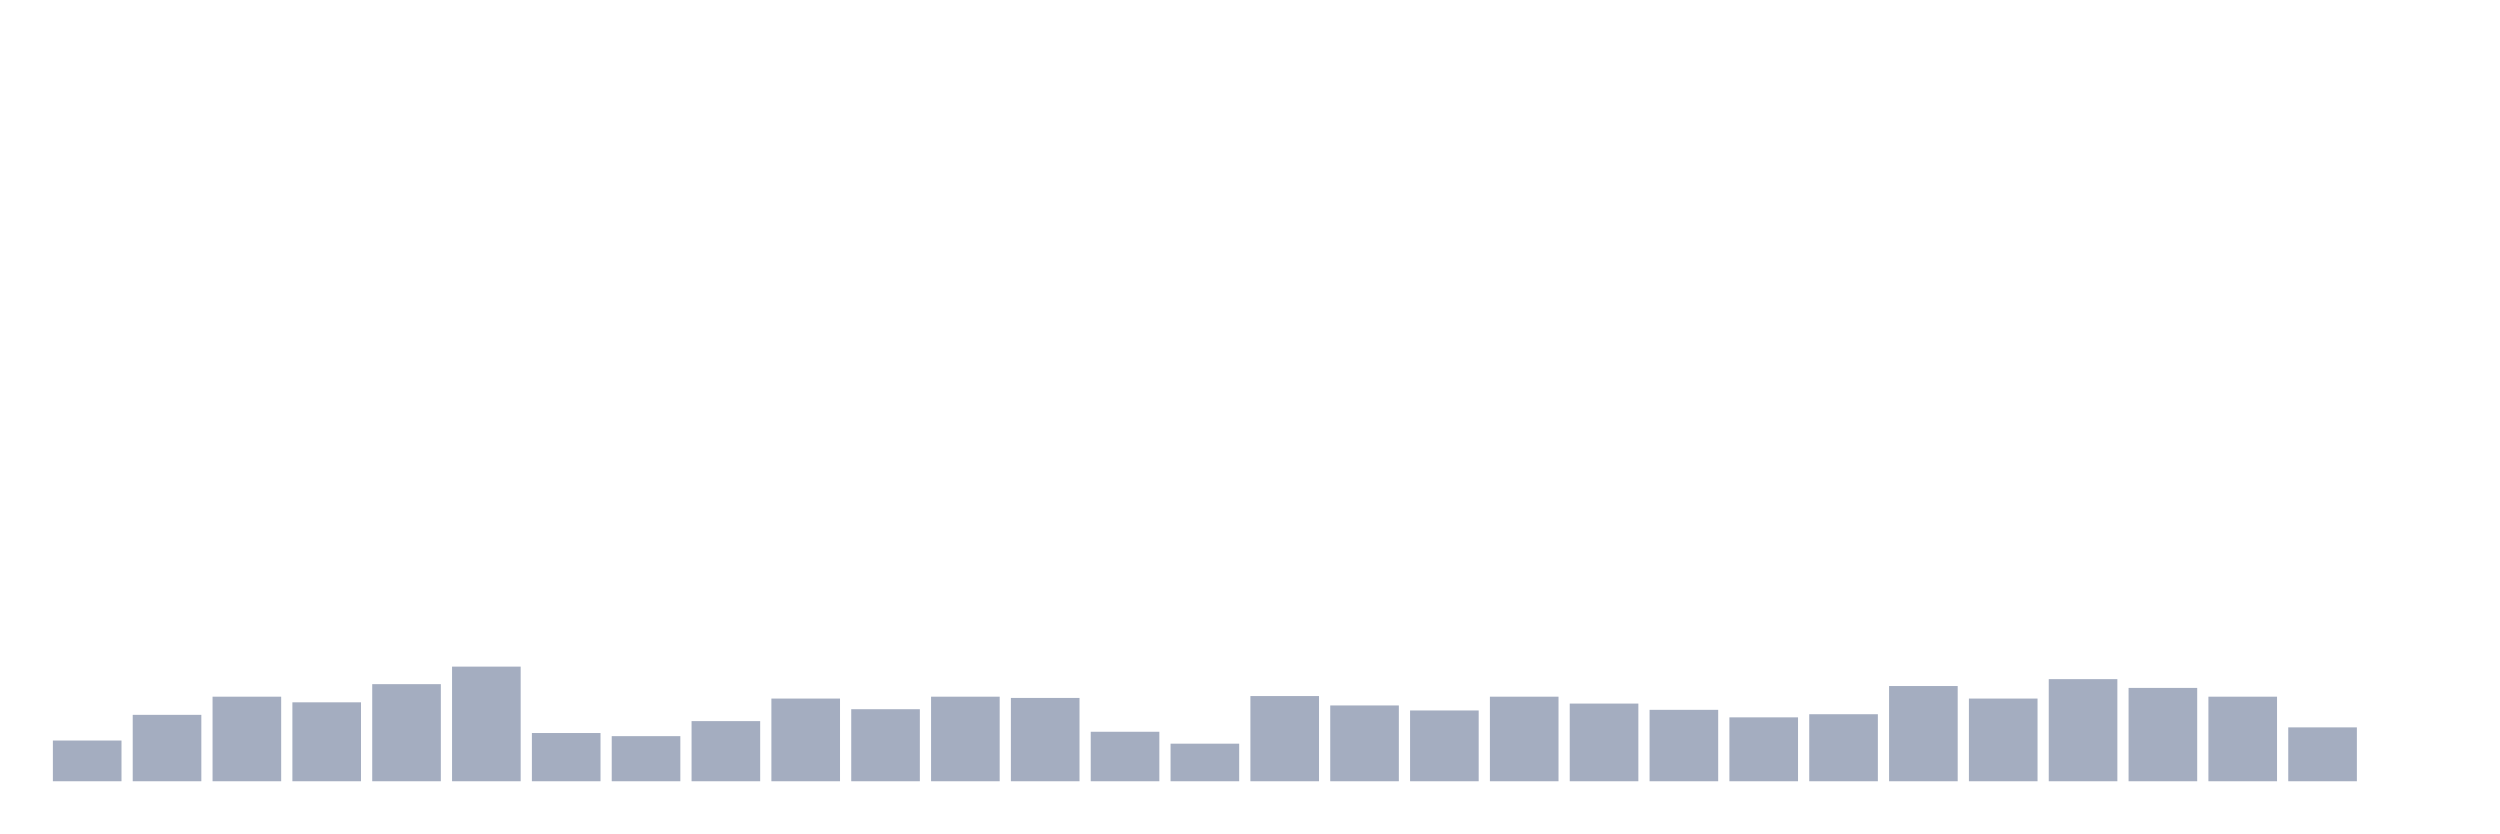
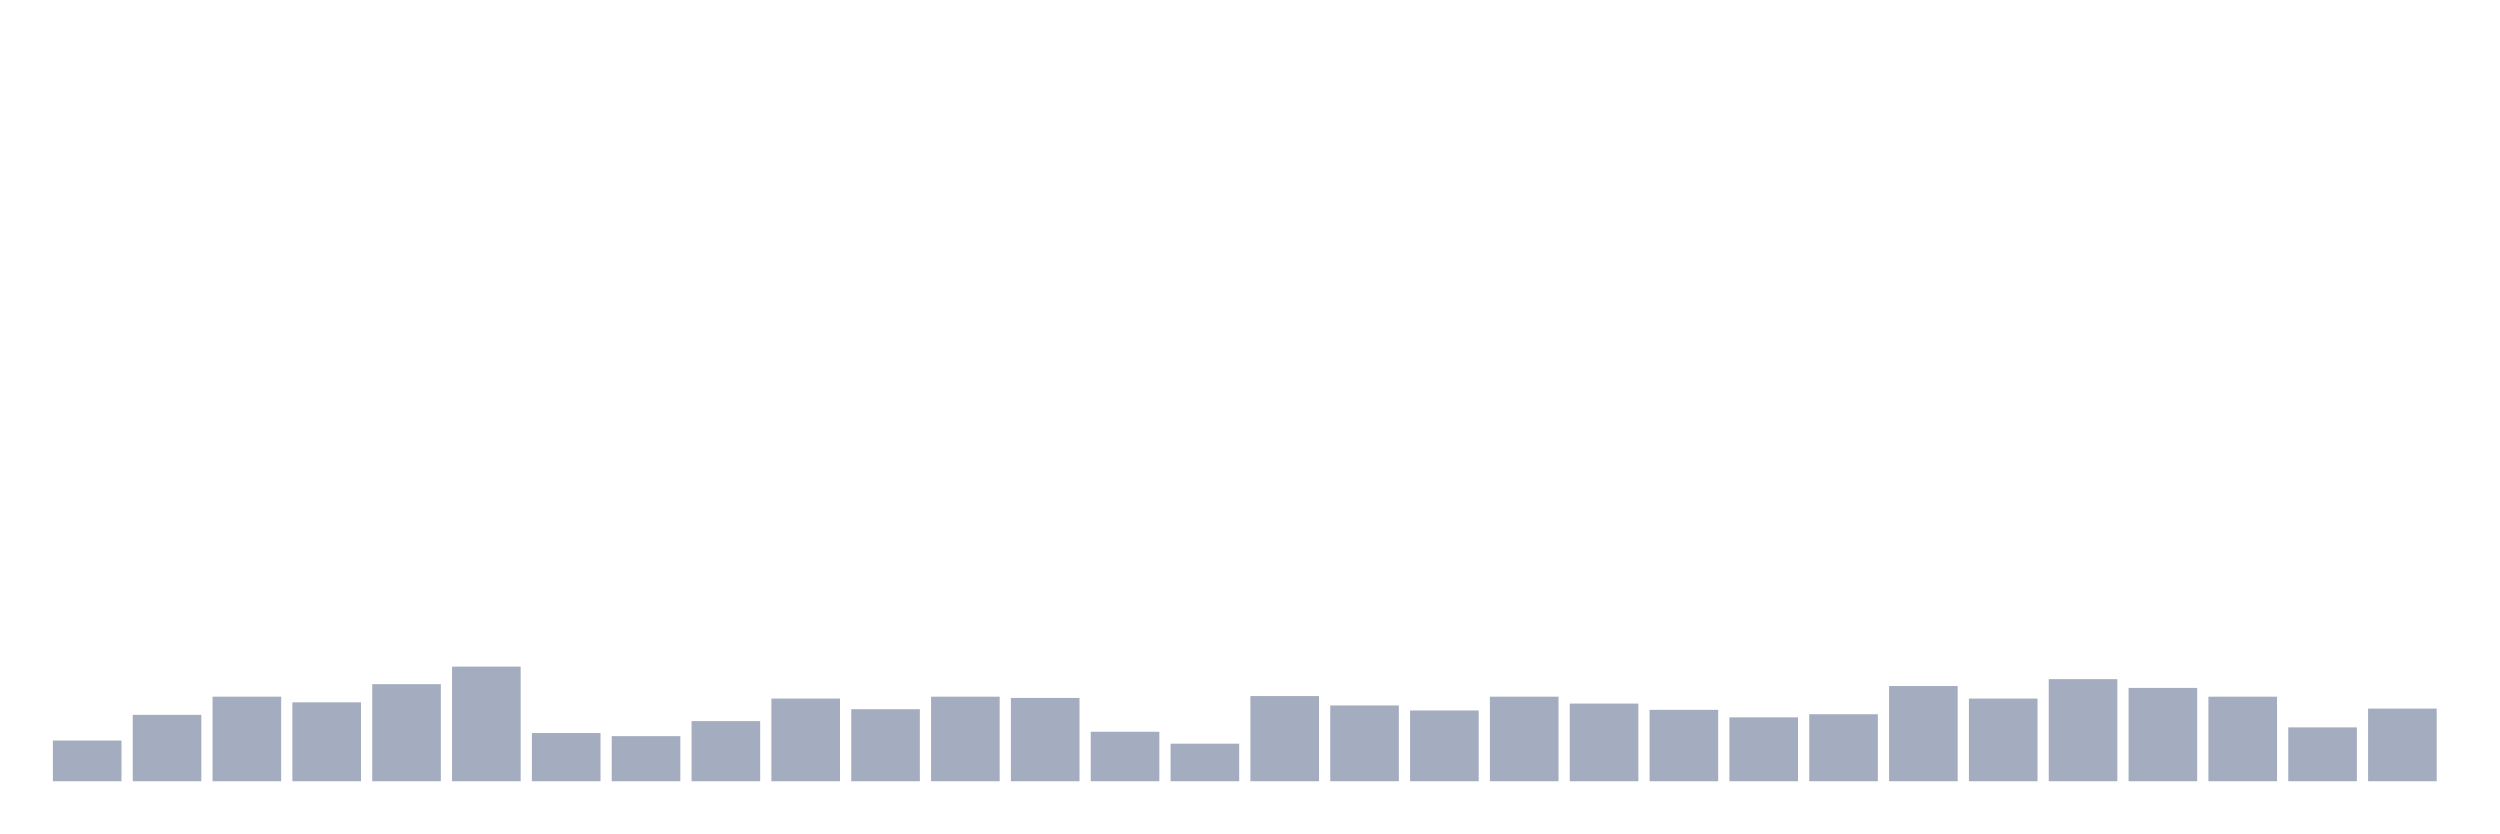
<svg xmlns="http://www.w3.org/2000/svg" viewBox="0 0 480 160">
  <g transform="translate(10,10)">
    <rect class="bar" x="0.153" width="13.175" y="132.182" height="7.818" fill="rgb(164,173,192)" />
    <rect class="bar" x="15.482" width="13.175" y="127.251" height="12.749" fill="rgb(164,173,192)" />
    <rect class="bar" x="30.81" width="13.175" y="123.763" height="16.237" fill="rgb(164,173,192)" />
    <rect class="bar" x="46.138" width="13.175" y="124.845" height="15.155" fill="rgb(164,173,192)" />
    <rect class="bar" x="61.466" width="13.175" y="121.357" height="18.643" fill="rgb(164,173,192)" />
    <rect class="bar" x="76.794" width="13.175" y="117.99" height="22.01" fill="rgb(164,173,192)" />
    <rect class="bar" x="92.123" width="13.175" y="130.739" height="9.261" fill="rgb(164,173,192)" />
    <rect class="bar" x="107.451" width="13.175" y="131.34" height="8.66" fill="rgb(164,173,192)" />
    <rect class="bar" x="122.779" width="13.175" y="128.454" height="11.546" fill="rgb(164,173,192)" />
    <rect class="bar" x="138.107" width="13.175" y="124.124" height="15.876" fill="rgb(164,173,192)" />
    <rect class="bar" x="153.436" width="13.175" y="126.168" height="13.832" fill="rgb(164,173,192)" />
    <rect class="bar" x="168.764" width="13.175" y="123.763" height="16.237" fill="rgb(164,173,192)" />
    <rect class="bar" x="184.092" width="13.175" y="124.003" height="15.997" fill="rgb(164,173,192)" />
    <rect class="bar" x="199.42" width="13.175" y="130.498" height="9.502" fill="rgb(164,173,192)" />
    <rect class="bar" x="214.748" width="13.175" y="132.784" height="7.216" fill="rgb(164,173,192)" />
    <rect class="bar" x="230.077" width="13.175" y="123.643" height="16.357" fill="rgb(164,173,192)" />
    <rect class="bar" x="245.405" width="13.175" y="125.447" height="14.553" fill="rgb(164,173,192)" />
    <rect class="bar" x="260.733" width="13.175" y="126.409" height="13.591" fill="rgb(164,173,192)" />
    <rect class="bar" x="276.061" width="13.175" y="123.763" height="16.237" fill="rgb(164,173,192)" />
    <rect class="bar" x="291.39" width="13.175" y="125.086" height="14.914" fill="rgb(164,173,192)" />
    <rect class="bar" x="306.718" width="13.175" y="126.289" height="13.711" fill="rgb(164,173,192)" />
    <rect class="bar" x="322.046" width="13.175" y="127.732" height="12.268" fill="rgb(164,173,192)" />
    <rect class="bar" x="337.374" width="13.175" y="127.131" height="12.869" fill="rgb(164,173,192)" />
    <rect class="bar" x="352.702" width="13.175" y="121.718" height="18.282" fill="rgb(164,173,192)" />
    <rect class="bar" x="368.031" width="13.175" y="124.124" height="15.876" fill="rgb(164,173,192)" />
    <rect class="bar" x="383.359" width="13.175" y="120.395" height="19.605" fill="rgb(164,173,192)" />
    <rect class="bar" x="398.687" width="13.175" y="122.079" height="17.921" fill="rgb(164,173,192)" />
    <rect class="bar" x="414.015" width="13.175" y="123.763" height="16.237" fill="rgb(164,173,192)" />
    <rect class="bar" x="429.344" width="13.175" y="129.656" height="10.344" fill="rgb(164,173,192)" />
-     <rect class="bar" x="444.672" width="13.175" y="140" height="0" fill="rgb(164,173,192)" />
+     <rect class="bar" x="444.672" width="13.175" y="126.048" height="13.952" fill="rgb(164,173,192)" />
  </g>
</svg>
